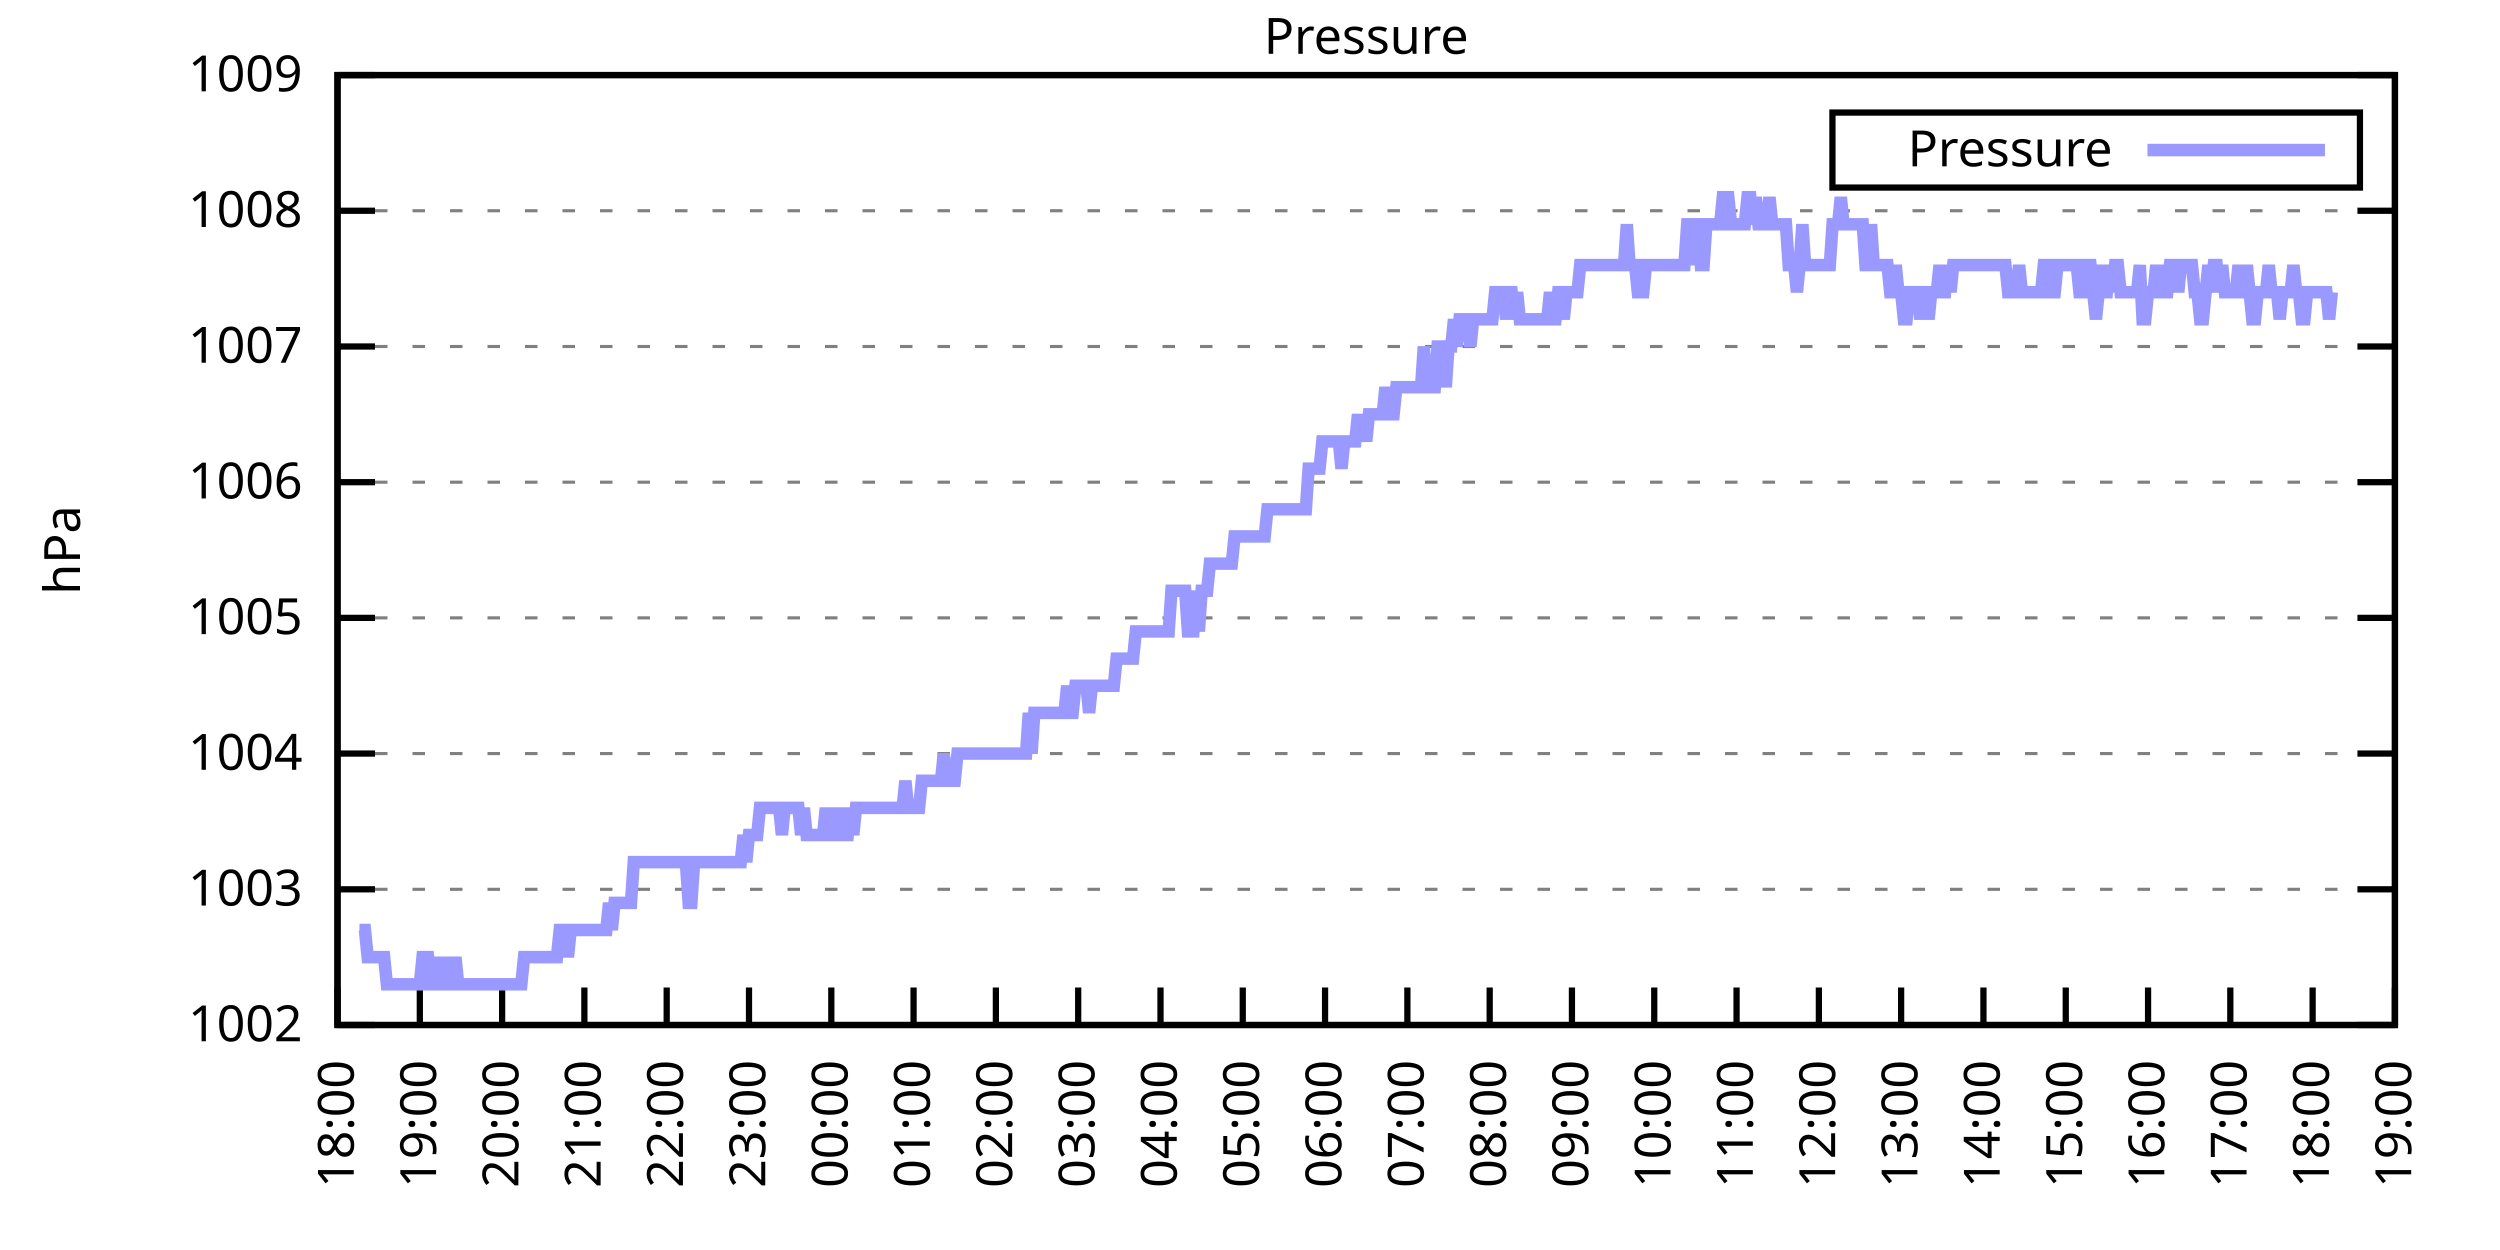
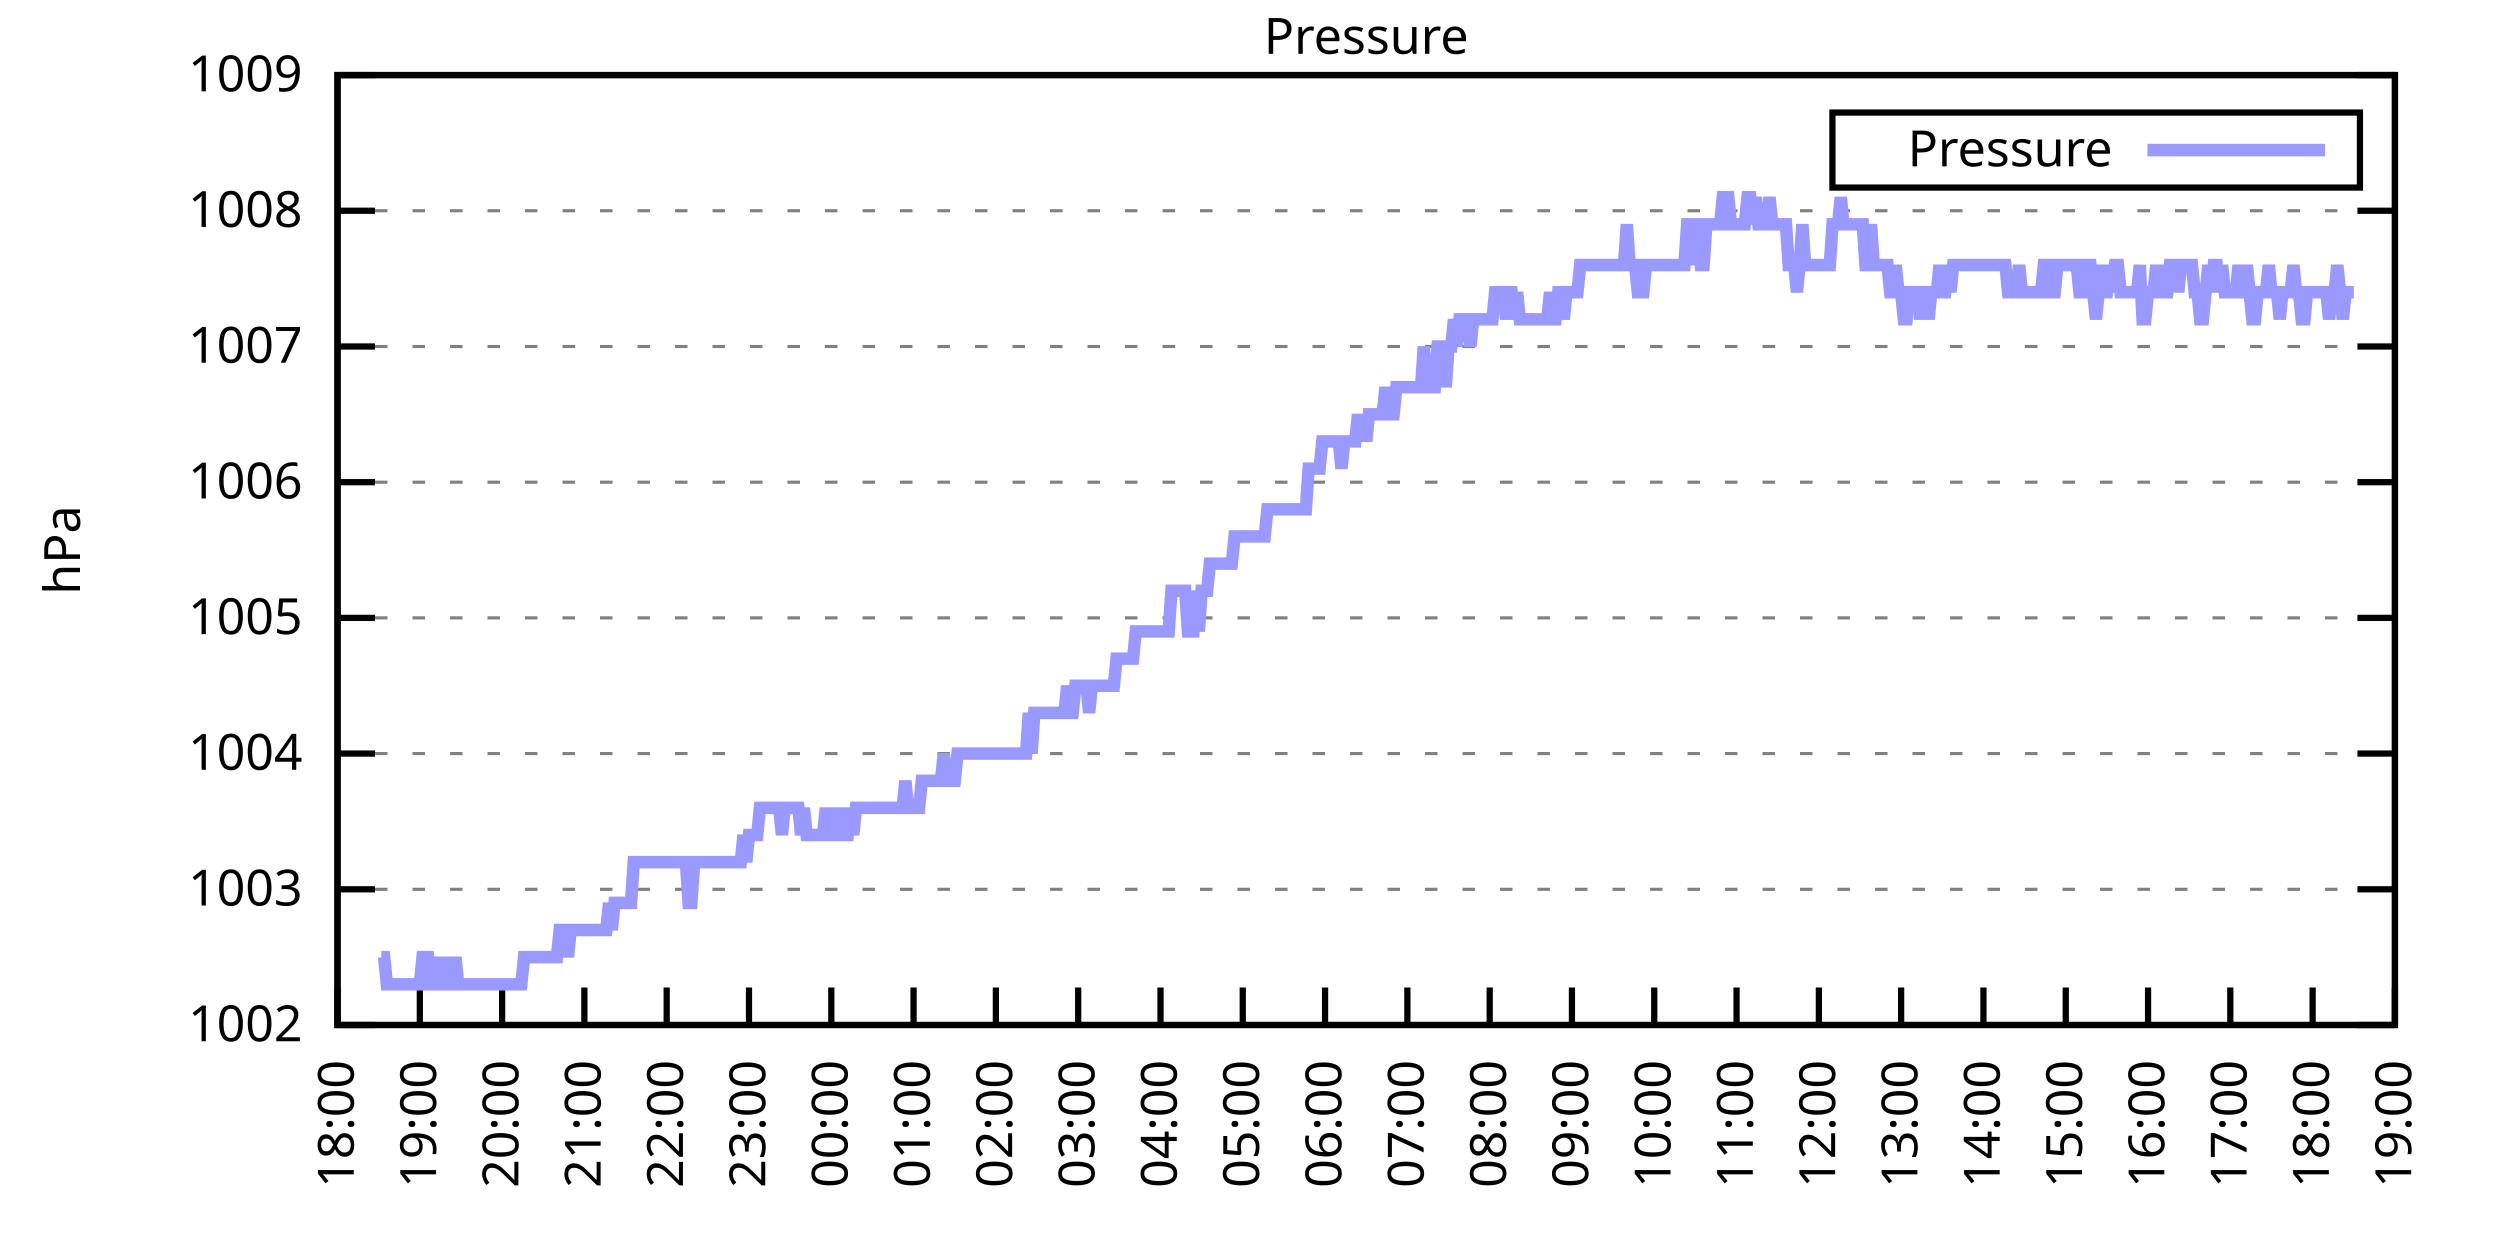
<svg xmlns="http://www.w3.org/2000/svg" xmlns:xlink="http://www.w3.org/1999/xlink" width="400" height="200" viewBox="0 0 400 200">
  <g id="gnuplot_canvas">
    <rect x="0" y="0" width="400" height="200" fill="none" />
    <defs>
      <circle id="gpDot" r="0.5" stroke-width="0.5" stroke="currentColor" />
      <path id="gpPt0" stroke-width="0.333" stroke="currentColor" d="M-1,0 h2 M0,-1 v2" />
      <path id="gpPt1" stroke-width="0.333" stroke="currentColor" d="M-1,-1 L1,1 M1,-1 L-1,1" />
      <path id="gpPt2" stroke-width="0.333" stroke="currentColor" d="M-1,0 L1,0 M0,-1 L0,1 M-1,-1 L1,1 M-1,1 L1,-1" />
      <rect id="gpPt3" stroke-width="0.333" stroke="currentColor" x="-1" y="-1" width="2" height="2" />
      <rect id="gpPt4" stroke-width="0.333" stroke="currentColor" fill="currentColor" x="-1" y="-1" width="2" height="2" />
      <circle id="gpPt5" stroke-width="0.333" stroke="currentColor" cx="0" cy="0" r="1" />
      <use xlink:href="#gpPt5" id="gpPt6" fill="currentColor" stroke="none" />
      <path id="gpPt7" stroke-width="0.333" stroke="currentColor" d="M0,-1.33 L-1.33,0.67 L1.33,0.67 z" />
      <use xlink:href="#gpPt7" id="gpPt8" fill="currentColor" stroke="none" />
      <use xlink:href="#gpPt7" id="gpPt9" stroke="currentColor" transform="rotate(180)" />
      <use xlink:href="#gpPt9" id="gpPt10" fill="currentColor" stroke="none" />
      <use xlink:href="#gpPt3" id="gpPt11" stroke="currentColor" transform="rotate(45)" />
      <use xlink:href="#gpPt11" id="gpPt12" fill="currentColor" stroke="none" />
      <path id="gpPt13" stroke-width="0.333" stroke="currentColor" d="M0,1.330 L1.265,0.411 L0.782,-1.067 L-0.782,-1.076 L-1.265,0.411 z" />
      <use xlink:href="#gpPt13" id="gpPt14" fill="currentColor" stroke="none" />
      <filter id="textbox" filterUnits="objectBoundingBox" x="0" y="0" height="1" width="1">
        <feFlood flood-color="white" flood-opacity="1" result="bgnd" />
        <feComposite in="SourceGraphic" in2="bgnd" operator="atop" />
      </filter>
      <filter id="greybox" filterUnits="objectBoundingBox" x="0" y="0" height="1" width="1">
        <feFlood flood-color="lightgrey" flood-opacity="1" result="grey" />
        <feComposite in="SourceGraphic" in2="grey" operator="atop" />
      </filter>
    </defs>
    <g fill="none" color="white" stroke="currentColor" stroke-width="1.00" stroke-linecap="butt" stroke-linejoin="miter">
</g>
    <g fill="none" color="black" stroke="currentColor" stroke-width="1.00" stroke-linecap="butt" stroke-linejoin="miter">
      <g stroke="none" shape-rendering="crispEdges">
        <polygon fill="rgb(255, 255, 255)" points="54.00,164.00 383.18,164.00 383.18,12.02 54.00,12.02 " />
      </g>
    </g>
    <g fill="none" color="black" stroke="currentColor" stroke-width="1.00" stroke-linecap="butt" stroke-linejoin="miter">
</g>
    <g fill="none" color="black" stroke="black" stroke-width="0.50" stroke-linecap="butt" stroke-linejoin="miter">
</g>
    <g fill="none" color="gray" stroke="currentColor" stroke-width="0.50" stroke-linecap="butt" stroke-linejoin="miter">
      <path stroke="gray" stroke-dasharray="2,4" class="gridline" d="M54.00,164.00 L383.19,164.00  " />
    </g>
    <g fill="none" color="gray" stroke="gray" stroke-width="1.00" stroke-linecap="butt" stroke-linejoin="miter">
</g>
    <g fill="none" color="black" stroke="currentColor" stroke-width="1.00" stroke-linecap="butt" stroke-linejoin="miter">
      <path stroke="black" d="M54.00,164.00 L60.00,164.00 M383.19,164.00 L377.19,164.00  " />
      <g transform="translate(48.40,166.60)" stroke="none" fill="black" font-family="Sans" font-size="8.00" text-anchor="end">
        <text>
          <tspan font-family="Sans"> 1002</tspan>
        </text>
      </g>
    </g>
    <g fill="none" color="black" stroke="currentColor" stroke-width="1.00" stroke-linecap="butt" stroke-linejoin="miter">
</g>
    <g fill="none" color="black" stroke="black" stroke-width="0.50" stroke-linecap="butt" stroke-linejoin="miter">
</g>
    <g fill="none" color="gray" stroke="currentColor" stroke-width="0.50" stroke-linecap="butt" stroke-linejoin="miter">
      <path stroke="gray" stroke-dasharray="2,4" class="gridline" d="M54.00,142.29 L383.19,142.29  " />
    </g>
    <g fill="none" color="gray" stroke="gray" stroke-width="1.00" stroke-linecap="butt" stroke-linejoin="miter">
</g>
    <g fill="none" color="black" stroke="currentColor" stroke-width="1.00" stroke-linecap="butt" stroke-linejoin="miter">
      <path stroke="black" d="M54.00,142.29 L60.00,142.29 M383.19,142.29 L377.19,142.29  " />
      <g transform="translate(48.40,144.89)" stroke="none" fill="black" font-family="Sans" font-size="8.00" text-anchor="end">
        <text>
          <tspan font-family="Sans"> 1003</tspan>
        </text>
      </g>
    </g>
    <g fill="none" color="black" stroke="currentColor" stroke-width="1.00" stroke-linecap="butt" stroke-linejoin="miter">
</g>
    <g fill="none" color="black" stroke="black" stroke-width="0.50" stroke-linecap="butt" stroke-linejoin="miter">
</g>
    <g fill="none" color="gray" stroke="currentColor" stroke-width="0.50" stroke-linecap="butt" stroke-linejoin="miter">
      <path stroke="gray" stroke-dasharray="2,4" class="gridline" d="M54.00,120.57 L383.19,120.57  " />
    </g>
    <g fill="none" color="gray" stroke="gray" stroke-width="1.00" stroke-linecap="butt" stroke-linejoin="miter">
</g>
    <g fill="none" color="black" stroke="currentColor" stroke-width="1.00" stroke-linecap="butt" stroke-linejoin="miter">
      <path stroke="black" d="M54.00,120.57 L60.00,120.57 M383.19,120.57 L377.19,120.57  " />
      <g transform="translate(48.40,123.17)" stroke="none" fill="black" font-family="Sans" font-size="8.00" text-anchor="end">
        <text>
          <tspan font-family="Sans"> 1004</tspan>
        </text>
      </g>
    </g>
    <g fill="none" color="black" stroke="currentColor" stroke-width="1.00" stroke-linecap="butt" stroke-linejoin="miter">
</g>
    <g fill="none" color="black" stroke="black" stroke-width="0.50" stroke-linecap="butt" stroke-linejoin="miter">
</g>
    <g fill="none" color="gray" stroke="currentColor" stroke-width="0.50" stroke-linecap="butt" stroke-linejoin="miter">
      <path stroke="gray" stroke-dasharray="2,4" class="gridline" d="M54.00,98.86 L383.19,98.86  " />
    </g>
    <g fill="none" color="gray" stroke="gray" stroke-width="1.00" stroke-linecap="butt" stroke-linejoin="miter">
</g>
    <g fill="none" color="black" stroke="currentColor" stroke-width="1.00" stroke-linecap="butt" stroke-linejoin="miter">
      <path stroke="black" d="M54.00,98.86 L60.00,98.86 M383.19,98.86 L377.19,98.86  " />
      <g transform="translate(48.40,101.46)" stroke="none" fill="black" font-family="Sans" font-size="8.00" text-anchor="end">
        <text>
          <tspan font-family="Sans"> 1005</tspan>
        </text>
      </g>
    </g>
    <g fill="none" color="black" stroke="currentColor" stroke-width="1.00" stroke-linecap="butt" stroke-linejoin="miter">
</g>
    <g fill="none" color="black" stroke="black" stroke-width="0.50" stroke-linecap="butt" stroke-linejoin="miter">
</g>
    <g fill="none" color="gray" stroke="currentColor" stroke-width="0.50" stroke-linecap="butt" stroke-linejoin="miter">
      <path stroke="gray" stroke-dasharray="2,4" class="gridline" d="M54.00,77.15 L383.19,77.15  " />
    </g>
    <g fill="none" color="gray" stroke="gray" stroke-width="1.00" stroke-linecap="butt" stroke-linejoin="miter">
</g>
    <g fill="none" color="black" stroke="currentColor" stroke-width="1.00" stroke-linecap="butt" stroke-linejoin="miter">
      <path stroke="black" d="M54.00,77.15 L60.00,77.15 M383.19,77.15 L377.19,77.15  " />
      <g transform="translate(48.40,79.75)" stroke="none" fill="black" font-family="Sans" font-size="8.00" text-anchor="end">
        <text>
          <tspan font-family="Sans"> 1006</tspan>
        </text>
      </g>
    </g>
    <g fill="none" color="black" stroke="currentColor" stroke-width="1.00" stroke-linecap="butt" stroke-linejoin="miter">
</g>
    <g fill="none" color="black" stroke="black" stroke-width="0.50" stroke-linecap="butt" stroke-linejoin="miter">
</g>
    <g fill="none" color="gray" stroke="currentColor" stroke-width="0.50" stroke-linecap="butt" stroke-linejoin="miter">
      <path stroke="gray" stroke-dasharray="2,4" class="gridline" d="M54.00,55.44 L383.19,55.44  " />
    </g>
    <g fill="none" color="gray" stroke="gray" stroke-width="1.00" stroke-linecap="butt" stroke-linejoin="miter">
</g>
    <g fill="none" color="black" stroke="currentColor" stroke-width="1.00" stroke-linecap="butt" stroke-linejoin="miter">
      <path stroke="black" d="M54.00,55.44 L60.00,55.44 M383.19,55.44 L377.19,55.44  " />
      <g transform="translate(48.40,58.04)" stroke="none" fill="black" font-family="Sans" font-size="8.00" text-anchor="end">
        <text>
          <tspan font-family="Sans"> 1007</tspan>
        </text>
      </g>
    </g>
    <g fill="none" color="black" stroke="currentColor" stroke-width="1.00" stroke-linecap="butt" stroke-linejoin="miter">
</g>
    <g fill="none" color="black" stroke="black" stroke-width="0.50" stroke-linecap="butt" stroke-linejoin="miter">
</g>
    <g fill="none" color="gray" stroke="currentColor" stroke-width="0.50" stroke-linecap="butt" stroke-linejoin="miter">
      <path stroke="gray" stroke-dasharray="2,4" class="gridline" d="M54.00,33.72 L383.19,33.72  " />
    </g>
    <g fill="none" color="gray" stroke="gray" stroke-width="1.00" stroke-linecap="butt" stroke-linejoin="miter">
</g>
    <g fill="none" color="black" stroke="currentColor" stroke-width="1.00" stroke-linecap="butt" stroke-linejoin="miter">
      <path stroke="black" d="M54.00,33.72 L60.00,33.72 M383.19,33.72 L377.19,33.72  " />
      <g transform="translate(48.40,36.32)" stroke="none" fill="black" font-family="Sans" font-size="8.00" text-anchor="end">
        <text>
          <tspan font-family="Sans"> 1008</tspan>
        </text>
      </g>
    </g>
    <g fill="none" color="black" stroke="currentColor" stroke-width="1.00" stroke-linecap="butt" stroke-linejoin="miter">
</g>
    <g fill="none" color="black" stroke="black" stroke-width="0.50" stroke-linecap="butt" stroke-linejoin="miter">
</g>
    <g fill="none" color="gray" stroke="currentColor" stroke-width="0.50" stroke-linecap="butt" stroke-linejoin="miter">
      <path stroke="gray" stroke-dasharray="2,4" class="gridline" d="M54.00,12.01 L383.19,12.01  " />
    </g>
    <g fill="none" color="gray" stroke="gray" stroke-width="1.00" stroke-linecap="butt" stroke-linejoin="miter">
</g>
    <g fill="none" color="black" stroke="currentColor" stroke-width="1.00" stroke-linecap="butt" stroke-linejoin="miter">
      <path stroke="black" d="M54.00,12.01 L60.00,12.01 M383.19,12.01 L377.19,12.01  " />
      <g transform="translate(48.40,14.61)" stroke="none" fill="black" font-family="Sans" font-size="8.00" text-anchor="end">
        <text>
          <tspan font-family="Sans"> 1009</tspan>
        </text>
      </g>
    </g>
    <g fill="none" color="black" stroke="currentColor" stroke-width="1.00" stroke-linecap="butt" stroke-linejoin="miter">
      <path stroke="black" d="M54.00,164.00 L54.00,158.00  " />
      <g transform="translate(56.60,169.60) rotate(270.00)" stroke="none" fill="black" font-family="Sans" font-size="8.00" text-anchor="end">
        <text>
          <tspan font-family="Sans">18:00</tspan>
        </text>
      </g>
    </g>
    <g fill="none" color="black" stroke="currentColor" stroke-width="1.00" stroke-linecap="butt" stroke-linejoin="miter">
      <path stroke="black" d="M67.17,164.00 L67.17,158.00  " />
      <g transform="translate(69.77,169.60) rotate(270.00)" stroke="none" fill="black" font-family="Sans" font-size="8.00" text-anchor="end">
        <text>
          <tspan font-family="Sans">19:00</tspan>
        </text>
      </g>
    </g>
    <g fill="none" color="black" stroke="currentColor" stroke-width="1.00" stroke-linecap="butt" stroke-linejoin="miter">
      <path stroke="black" d="M80.34,164.00 L80.34,158.00  " />
      <g transform="translate(82.94,169.60) rotate(270.00)" stroke="none" fill="black" font-family="Sans" font-size="8.00" text-anchor="end">
        <text>
          <tspan font-family="Sans">20:00</tspan>
        </text>
      </g>
    </g>
    <g fill="none" color="black" stroke="currentColor" stroke-width="1.00" stroke-linecap="butt" stroke-linejoin="miter">
      <path stroke="black" d="M93.50,164.00 L93.50,158.00  " />
      <g transform="translate(96.10,169.60) rotate(270.00)" stroke="none" fill="black" font-family="Sans" font-size="8.00" text-anchor="end">
        <text>
          <tspan font-family="Sans">21:00</tspan>
        </text>
      </g>
    </g>
    <g fill="none" color="black" stroke="currentColor" stroke-width="1.00" stroke-linecap="butt" stroke-linejoin="miter">
      <path stroke="black" d="M106.67,164.00 L106.67,158.00  " />
      <g transform="translate(109.27,169.60) rotate(270.00)" stroke="none" fill="black" font-family="Sans" font-size="8.00" text-anchor="end">
        <text>
          <tspan font-family="Sans">22:00</tspan>
        </text>
      </g>
    </g>
    <g fill="none" color="black" stroke="currentColor" stroke-width="1.00" stroke-linecap="butt" stroke-linejoin="miter">
      <path stroke="black" d="M119.84,164.00 L119.84,158.00  " />
      <g transform="translate(122.44,169.60) rotate(270.00)" stroke="none" fill="black" font-family="Sans" font-size="8.00" text-anchor="end">
        <text>
          <tspan font-family="Sans">23:00</tspan>
        </text>
      </g>
    </g>
    <g fill="none" color="black" stroke="currentColor" stroke-width="1.00" stroke-linecap="butt" stroke-linejoin="miter">
      <path stroke="black" d="M133.01,164.00 L133.01,158.00  " />
      <g transform="translate(135.61,169.60) rotate(270.00)" stroke="none" fill="black" font-family="Sans" font-size="8.00" text-anchor="end">
        <text>
          <tspan font-family="Sans">00:00</tspan>
        </text>
      </g>
    </g>
    <g fill="none" color="black" stroke="currentColor" stroke-width="1.00" stroke-linecap="butt" stroke-linejoin="miter">
      <path stroke="black" d="M146.17,164.00 L146.17,158.00  " />
      <g transform="translate(148.77,169.60) rotate(270.00)" stroke="none" fill="black" font-family="Sans" font-size="8.00" text-anchor="end">
        <text>
          <tspan font-family="Sans">01:00</tspan>
        </text>
      </g>
    </g>
    <g fill="none" color="black" stroke="currentColor" stroke-width="1.00" stroke-linecap="butt" stroke-linejoin="miter">
      <path stroke="black" d="M159.34,164.00 L159.34,158.00  " />
      <g transform="translate(161.94,169.60) rotate(270.00)" stroke="none" fill="black" font-family="Sans" font-size="8.00" text-anchor="end">
        <text>
          <tspan font-family="Sans">02:00</tspan>
        </text>
      </g>
    </g>
    <g fill="none" color="black" stroke="currentColor" stroke-width="1.00" stroke-linecap="butt" stroke-linejoin="miter">
      <path stroke="black" d="M172.51,164.00 L172.51,158.00  " />
      <g transform="translate(175.11,169.60) rotate(270.00)" stroke="none" fill="black" font-family="Sans" font-size="8.00" text-anchor="end">
        <text>
          <tspan font-family="Sans">03:00</tspan>
        </text>
      </g>
    </g>
    <g fill="none" color="black" stroke="currentColor" stroke-width="1.00" stroke-linecap="butt" stroke-linejoin="miter">
      <path stroke="black" d="M185.68,164.00 L185.68,158.00  " />
      <g transform="translate(188.28,169.60) rotate(270.00)" stroke="none" fill="black" font-family="Sans" font-size="8.00" text-anchor="end">
        <text>
          <tspan font-family="Sans">04:00</tspan>
        </text>
      </g>
    </g>
    <g fill="none" color="black" stroke="currentColor" stroke-width="1.00" stroke-linecap="butt" stroke-linejoin="miter">
      <path stroke="black" d="M198.84,164.00 L198.84,158.00  " />
      <g transform="translate(201.44,169.60) rotate(270.00)" stroke="none" fill="black" font-family="Sans" font-size="8.00" text-anchor="end">
        <text>
          <tspan font-family="Sans">05:00</tspan>
        </text>
      </g>
    </g>
    <g fill="none" color="black" stroke="currentColor" stroke-width="1.00" stroke-linecap="butt" stroke-linejoin="miter">
      <path stroke="black" d="M212.01,164.00 L212.01,158.00  " />
      <g transform="translate(214.61,169.60) rotate(270.00)" stroke="none" fill="black" font-family="Sans" font-size="8.00" text-anchor="end">
        <text>
          <tspan font-family="Sans">06:00</tspan>
        </text>
      </g>
    </g>
    <g fill="none" color="black" stroke="currentColor" stroke-width="1.00" stroke-linecap="butt" stroke-linejoin="miter">
      <path stroke="black" d="M225.18,164.00 L225.18,158.00  " />
      <g transform="translate(227.78,169.60) rotate(270.00)" stroke="none" fill="black" font-family="Sans" font-size="8.00" text-anchor="end">
        <text>
          <tspan font-family="Sans">07:00</tspan>
        </text>
      </g>
    </g>
    <g fill="none" color="black" stroke="currentColor" stroke-width="1.00" stroke-linecap="butt" stroke-linejoin="miter">
      <path stroke="black" d="M238.35,164.00 L238.35,158.00  " />
      <g transform="translate(240.95,169.60) rotate(270.00)" stroke="none" fill="black" font-family="Sans" font-size="8.00" text-anchor="end">
        <text>
          <tspan font-family="Sans">08:00</tspan>
        </text>
      </g>
    </g>
    <g fill="none" color="black" stroke="currentColor" stroke-width="1.00" stroke-linecap="butt" stroke-linejoin="miter">
      <path stroke="black" d="M251.51,164.00 L251.51,158.00  " />
      <g transform="translate(254.11,169.60) rotate(270.00)" stroke="none" fill="black" font-family="Sans" font-size="8.00" text-anchor="end">
        <text>
          <tspan font-family="Sans">09:00</tspan>
        </text>
      </g>
    </g>
    <g fill="none" color="black" stroke="currentColor" stroke-width="1.00" stroke-linecap="butt" stroke-linejoin="miter">
      <path stroke="black" d="M264.68,164.00 L264.68,158.00  " />
      <g transform="translate(267.28,169.60) rotate(270.00)" stroke="none" fill="black" font-family="Sans" font-size="8.00" text-anchor="end">
        <text>
          <tspan font-family="Sans">10:00</tspan>
        </text>
      </g>
    </g>
    <g fill="none" color="black" stroke="currentColor" stroke-width="1.00" stroke-linecap="butt" stroke-linejoin="miter">
      <path stroke="black" d="M277.85,164.00 L277.85,158.00  " />
      <g transform="translate(280.45,169.60) rotate(270.00)" stroke="none" fill="black" font-family="Sans" font-size="8.00" text-anchor="end">
        <text>
          <tspan font-family="Sans">11:00</tspan>
        </text>
      </g>
    </g>
    <g fill="none" color="black" stroke="currentColor" stroke-width="1.00" stroke-linecap="butt" stroke-linejoin="miter">
      <path stroke="black" d="M291.02,164.00 L291.02,158.00  " />
      <g transform="translate(293.62,169.60) rotate(270.00)" stroke="none" fill="black" font-family="Sans" font-size="8.00" text-anchor="end">
        <text>
          <tspan font-family="Sans">12:00</tspan>
        </text>
      </g>
    </g>
    <g fill="none" color="black" stroke="currentColor" stroke-width="1.00" stroke-linecap="butt" stroke-linejoin="miter">
      <path stroke="black" d="M304.18,164.00 L304.18,158.00  " />
      <g transform="translate(306.78,169.60) rotate(270.00)" stroke="none" fill="black" font-family="Sans" font-size="8.00" text-anchor="end">
        <text>
          <tspan font-family="Sans">13:00</tspan>
        </text>
      </g>
    </g>
    <g fill="none" color="black" stroke="currentColor" stroke-width="1.00" stroke-linecap="butt" stroke-linejoin="miter">
      <path stroke="black" d="M317.35,164.00 L317.35,158.00  " />
      <g transform="translate(319.95,169.60) rotate(270.00)" stroke="none" fill="black" font-family="Sans" font-size="8.00" text-anchor="end">
        <text>
          <tspan font-family="Sans">14:00</tspan>
        </text>
      </g>
    </g>
    <g fill="none" color="black" stroke="currentColor" stroke-width="1.00" stroke-linecap="butt" stroke-linejoin="miter">
      <path stroke="black" d="M330.52,164.00 L330.52,158.00  " />
      <g transform="translate(333.12,169.60) rotate(270.00)" stroke="none" fill="black" font-family="Sans" font-size="8.00" text-anchor="end">
        <text>
          <tspan font-family="Sans">15:00</tspan>
        </text>
      </g>
    </g>
    <g fill="none" color="black" stroke="currentColor" stroke-width="1.00" stroke-linecap="butt" stroke-linejoin="miter">
      <path stroke="black" d="M343.69,164.00 L343.69,158.00  " />
      <g transform="translate(346.29,169.60) rotate(270.00)" stroke="none" fill="black" font-family="Sans" font-size="8.00" text-anchor="end">
        <text>
          <tspan font-family="Sans">16:00</tspan>
        </text>
      </g>
    </g>
    <g fill="none" color="black" stroke="currentColor" stroke-width="1.00" stroke-linecap="butt" stroke-linejoin="miter">
      <path stroke="black" d="M356.85,164.00 L356.85,158.00  " />
      <g transform="translate(359.45,169.60) rotate(270.00)" stroke="none" fill="black" font-family="Sans" font-size="8.00" text-anchor="end">
        <text>
          <tspan font-family="Sans">17:00</tspan>
        </text>
      </g>
    </g>
    <g fill="none" color="black" stroke="currentColor" stroke-width="1.00" stroke-linecap="butt" stroke-linejoin="miter">
      <path stroke="black" d="M370.02,164.00 L370.02,158.00  " />
      <g transform="translate(372.62,169.60) rotate(270.00)" stroke="none" fill="black" font-family="Sans" font-size="8.00" text-anchor="end">
        <text>
          <tspan font-family="Sans">18:00</tspan>
        </text>
      </g>
    </g>
    <g fill="none" color="black" stroke="currentColor" stroke-width="1.00" stroke-linecap="butt" stroke-linejoin="miter">
      <path stroke="black" d="M383.19,164.00 L383.19,158.00  " />
      <g transform="translate(385.79,169.60) rotate(270.00)" stroke="none" fill="black" font-family="Sans" font-size="8.00" text-anchor="end">
        <text>
          <tspan font-family="Sans">19:00</tspan>
        </text>
      </g>
    </g>
    <g fill="none" color="black" stroke="currentColor" stroke-width="1.00" stroke-linecap="butt" stroke-linejoin="miter">
</g>
    <g fill="none" color="black" stroke="currentColor" stroke-width="1.00" stroke-linecap="butt" stroke-linejoin="miter">
      <path stroke="black" d="M54.00,12.01 L54.00,164.00 L383.19,164.00 L383.19,12.01 L54.00,12.01 Z  " />
    </g>
    <g fill="none" color="black" stroke="currentColor" stroke-width="1.00" stroke-linecap="butt" stroke-linejoin="miter">
</g>
    <g fill="none" color="black" stroke="currentColor" stroke-width="1.00" stroke-linecap="butt" stroke-linejoin="miter">
      <path stroke="black" d="M293.19,30.01 L293.19,18.01 L377.59,18.01 L377.59,30.01 L293.19,30.01 Z  " />
    </g>
    <g id="Pressure_plot_1">
      <g fill="none" color="white" stroke="black" stroke-width="2.00" stroke-linecap="butt" stroke-linejoin="miter">
</g>
      <g fill="none" color="black" stroke="currentColor" stroke-width="2.00" stroke-linecap="butt" stroke-linejoin="miter">
        <g transform="translate(337.99,26.61)" stroke="none" fill="black" font-family="Sans" font-size="8.00" text-anchor="end">
          <text>
            <tspan font-family="Sans">Pressure</tspan>
          </text>
        </g>
      </g>
      <g fill="none" color="black" stroke="currentColor" stroke-width="2.00" stroke-linecap="butt" stroke-linejoin="miter">
-         <path stroke="rgb(153, 153, 255)" d="M343.59,24.01 L371.99,24.01 M57.51,148.80 L57.95,148.80 L58.39,148.80 L58.83,153.14 L59.27,153.14 L59.71,153.14   L60.14,153.14 L60.58,153.14 L61.02,153.14 L61.46,153.14 L61.90,157.49 L62.34,157.49 L62.78,157.49 L63.22,157.49   L63.66,157.49 L64.10,157.49 L64.53,157.49 L64.97,157.49 L65.41,157.49 L65.85,157.49 L66.29,157.49 L66.73,157.49   L67.17,157.49 L67.61,153.14 L68.05,153.14 L68.48,153.14 L68.92,157.49 L69.36,157.49 L69.80,153.14 L70.24,157.49   L70.68,157.49 L71.12,157.49 L71.56,153.14 L72.00,157.49 L72.43,157.49 L72.87,153.14 L73.31,157.49 L73.75,157.49   L74.19,157.49 L74.63,157.49 L75.07,157.49 L75.51,157.49 L75.95,157.49 L76.38,157.49 L76.82,157.49 L77.26,157.49   L77.70,157.49 L78.14,157.49 L78.58,157.49 L79.02,157.49 L79.46,157.49 L79.90,157.49 L80.34,157.49 L80.77,157.49   L81.21,157.49 L81.65,157.49 L82.09,157.49 L82.53,157.49 L82.97,157.49 L83.41,157.49 L83.85,153.14 L84.29,153.14   L84.72,153.14 L85.16,153.14 L85.60,153.14 L86.04,153.14 L86.48,153.14 L86.92,153.14 L87.36,153.14 L87.80,153.14   L88.24,153.14 L88.67,153.14 L89.11,153.14 L89.55,148.80 L89.99,148.80 L90.43,148.80 L90.87,153.14 L91.31,148.80   L91.75,148.80 L92.19,148.80 L92.62,148.80 L93.06,148.80 L93.50,148.80 L93.94,148.80 L94.38,148.80 L94.82,148.80   L95.26,148.80 L95.70,148.80 L96.14,148.80 L96.58,148.80 L97.01,148.80 L97.45,144.46 L97.89,148.80 L98.33,144.46   L98.77,144.46 L99.21,144.46 L99.65,144.46 L100.09,144.46 L100.53,144.46 L100.96,144.46 L101.40,137.94 L101.84,137.94   L102.28,137.94 L102.72,137.94 L103.16,137.94 L103.60,137.94 L104.04,137.94 L104.48,137.94 L104.91,137.94 L105.35,137.94   L105.79,137.94 L106.23,137.94 L106.67,137.94 L107.11,137.94 L107.55,137.94 L107.99,137.94 L108.43,137.94 L108.87,137.94   L109.30,137.94 L109.74,137.94 L110.18,144.46 L110.62,144.46 L111.06,137.94 L111.50,137.94 L111.94,137.94 L112.38,137.94   L112.82,137.94 L113.25,137.94 L113.69,137.94 L114.13,137.94 L114.57,137.94 L115.01,137.94 L115.45,137.94 L115.89,137.94   L116.33,137.94 L116.77,137.94 L117.20,137.94 L117.64,137.94 L118.08,137.94 L118.52,137.94 L118.96,133.60 L119.40,137.94   L119.84,133.60 L120.28,133.60 L120.72,133.60 L121.15,133.60 L121.59,129.26 L122.03,129.26 L122.47,129.26 L122.91,129.26   L123.35,129.26 L123.79,129.26 L124.23,129.26 L124.67,129.26 L125.11,133.60 L125.54,129.26 L125.98,129.26 L126.42,129.26   L126.86,129.26 L127.30,129.26 L127.74,129.26 L128.18,133.60 L128.62,129.26 L129.06,133.60 L129.49,133.60 L129.93,133.60   L130.37,133.60 L130.81,133.60 L131.25,133.60 L131.69,133.60 L132.13,129.26 L132.57,133.60 L133.01,133.60 L133.44,133.60   L133.88,129.26 L134.32,133.60 L134.76,129.26 L135.20,133.60 L135.64,133.60 L136.08,129.26 L136.52,133.60 L136.96,129.26   L137.39,129.26 L137.83,129.26 L138.27,129.26 L138.71,129.26 L139.15,129.26 L139.59,129.26 L140.03,129.26 L140.47,129.26   L140.91,129.26 L141.35,129.26 L141.78,129.26 L142.22,129.26 L142.66,129.26 L143.10,129.26 L143.54,129.26 L143.98,129.26   L144.42,129.26 L144.86,124.92 L145.30,129.26 L145.73,129.26 L146.17,129.26 L146.61,129.26 L147.05,129.26 L147.49,124.92   L147.93,124.92 L148.37,124.92 L148.81,124.92 L149.25,124.92 L149.68,124.92 L150.12,124.92 L150.56,124.92 L151.00,120.57   L151.44,124.92 L151.88,124.92 L152.32,124.92 L152.76,124.92 L153.20,120.57 L153.63,120.57 L154.07,120.57 L154.51,120.57   L154.95,120.57 L155.39,120.57 L155.83,120.57 L156.27,120.57 L156.71,120.57 L157.15,120.57 L157.59,120.57 L158.02,120.57   L158.46,120.57 L158.90,120.57 L159.34,120.57 L159.78,120.57 L160.22,120.57 L160.66,120.57 L161.10,120.57 L161.54,120.57   L161.97,120.57 L162.41,120.57 L162.85,120.57 L163.29,120.57 L163.73,120.57 L164.17,120.57 L164.61,114.06 L165.05,120.57   L165.49,114.06 L165.92,114.06 L166.36,114.06 L166.80,114.06 L167.24,114.06 L167.68,114.06 L168.12,114.06 L168.56,114.06   L169.00,114.06 L169.44,114.06 L169.87,114.06 L170.31,114.06 L170.75,109.72 L171.19,114.06 L171.63,114.06 L172.07,109.72   L172.51,109.72 L172.95,109.72 L173.39,109.72 L173.83,109.72 L174.26,114.06 L174.70,109.72 L175.14,109.72 L175.58,109.72   L176.02,109.72 L176.46,109.72 L176.90,109.72 L177.34,109.72 L177.78,109.72 L178.21,109.72 L178.65,105.38 L179.09,105.38   L179.53,105.38 L179.97,105.38 L180.41,105.38 L180.85,105.38 L181.29,105.38 L181.73,101.03 L182.16,101.03 L182.60,101.03   L183.04,101.03 L183.48,101.03 L183.92,101.03 L184.36,101.03 L184.80,101.03 L185.24,101.03 L185.68,101.03 L186.11,101.03   L186.55,101.03 L186.99,101.03 L187.43,94.52 L187.87,94.52 L188.31,94.52 L188.75,94.52 L189.19,94.52 L189.63,94.52   L190.07,101.03 L190.50,101.03 L190.94,101.03 L191.38,94.52 L191.82,101.03 L192.26,94.52 L192.70,94.52 L193.14,94.52   L193.58,90.18 L194.02,90.18 L194.45,90.18 L194.89,90.18 L195.33,90.18 L195.77,90.18 L196.21,90.18 L196.65,90.18   L197.09,90.18 L197.53,85.83 L197.97,85.83 L198.40,85.83 L198.84,85.83 L199.28,85.83 L199.72,85.83 L200.16,85.83   L200.60,85.83 L201.04,85.83 L201.48,85.83 L201.92,85.83 L202.35,85.83 L202.79,81.49 L203.23,81.49 L203.67,81.49   L204.11,81.49 L204.55,81.49 L204.99,81.49 L205.43,81.49 L205.87,81.49 L206.31,81.49 L206.74,81.49 L207.18,81.49   L207.62,81.49 L208.06,81.49 L208.50,81.49 L208.94,81.49 L209.38,74.98 L209.82,74.98 L210.26,74.98 L210.69,74.98   L211.13,74.98 L211.57,70.63 L212.01,70.63 L212.45,70.63 L212.89,70.63 L213.33,70.63 L213.77,70.63 L214.21,70.63   L214.64,74.98 L215.08,70.63 L215.52,70.63 L215.96,70.63 L216.40,70.63 L216.84,70.63 L217.28,66.29 L217.72,70.63   L218.16,66.29 L218.60,70.63 L219.03,66.29 L219.47,66.29 L219.91,66.29 L220.35,66.29 L220.79,66.29 L221.23,66.29   L221.67,61.95 L222.11,66.29 L222.55,66.29 L222.98,66.29 L223.42,61.95 L223.86,61.95 L224.30,61.95 L224.74,61.95   L225.18,61.95 L225.62,61.95 L226.06,61.95 L226.50,61.95 L226.93,61.95 L227.37,61.95 L227.81,55.44 L228.25,61.95   L228.69,61.95 L229.13,61.95 L229.57,61.95 L230.01,55.44 L230.45,55.44 L230.88,55.44 L231.32,61.95 L231.76,55.44   L232.20,55.44 L232.64,51.09 L233.08,55.44 L233.52,51.09 L233.96,51.09 L234.40,51.09 L234.84,51.09 L235.27,55.44   L235.71,51.09 L236.15,51.09 L236.59,51.09 L237.03,51.09 L237.47,51.09 L237.91,51.09 L238.35,51.09 L238.79,51.09   L239.22,46.75 L239.66,46.75 L240.10,46.75 L240.54,46.75 L240.98,51.09 L241.42,46.75 L241.86,46.75 L242.30,51.09   L242.74,46.75 L243.17,51.09 L243.61,51.09 L244.05,51.09 L244.49,51.09 L244.93,51.09 L245.37,51.09 L245.81,51.09   L246.25,51.09 L246.69,51.09 L247.12,51.09 L247.56,51.09 L248.00,46.75 L248.44,51.09 L248.88,51.09 L249.32,46.75   L249.76,46.75 L250.20,51.09 L250.64,46.75 L251.08,46.75 L251.51,46.75 L251.95,46.75 L252.39,46.75 L252.83,42.41   L253.27,42.41 L253.71,42.41 L254.15,42.41 L254.59,42.41 L255.03,42.41 L255.46,42.41 L255.90,42.41 L256.34,42.41   L256.78,42.41 L257.22,42.41 L257.66,42.41 L258.10,42.41 L258.54,42.41 L258.98,42.41 L259.41,42.41 L259.85,42.41   L260.29,35.89 L260.73,42.41 L261.17,42.41 L261.61,42.41 L262.05,46.75 L262.49,46.75 L262.93,46.75 L263.36,42.41   L263.80,42.41 L264.24,42.41 L264.68,42.41 L265.12,42.41 L265.56,42.41 L266.00,42.41 L266.44,42.41 L266.88,42.41   L267.32,42.41 L267.75,42.41 L268.19,42.41 L268.63,42.41 L269.07,42.41 L269.51,42.41 L269.95,35.89 L270.39,35.89   L270.83,42.41 L271.27,35.89 L271.70,35.89 L272.14,42.41 L272.58,42.41 L273.02,35.89 L273.46,35.89 L273.90,35.89   L274.34,35.89 L274.78,35.89 L275.22,35.89 L275.65,31.55 L276.09,31.55 L276.53,31.55 L276.97,35.89 L277.41,35.89   L277.85,35.89 L278.29,35.89 L278.73,35.89 L279.17,35.89 L279.60,31.55 L280.04,31.55 L280.48,35.89 L280.92,31.55   L281.36,35.89 L281.80,35.89 L282.24,35.89 L282.68,35.89 L283.12,31.55 L283.56,35.89 L283.99,35.89 L284.43,35.89   L284.87,35.89 L285.31,35.89 L285.75,35.89 L286.19,42.41 L286.63,42.41 L287.07,42.41 L287.51,46.75 L287.94,42.41   L288.38,35.89 L288.82,42.41 L289.26,42.41 L289.70,42.41 L290.14,42.41 L290.58,42.41 L291.02,42.41 L291.46,42.41   L291.89,42.41 L292.33,42.41 L292.77,42.41 L293.21,35.89 L293.65,35.89 L294.09,35.89 L294.53,31.55 L294.97,35.89   L295.41,35.89 L295.84,35.89 L296.28,35.89 L296.72,35.89 L297.16,35.89 L297.60,35.89 L298.04,35.89 L298.48,42.41   L298.92,42.41 L299.36,35.89 L299.80,42.41 L300.23,42.41 L300.67,42.41 L301.11,42.41 L301.55,42.41 L301.99,42.41   L302.43,46.75 L302.87,46.75 L303.31,42.41 L303.75,46.75 L304.18,46.75 L304.62,51.09 L305.06,51.09 L305.50,46.75   L305.94,46.75 L306.38,46.75 L306.82,46.75 L307.26,51.09 L307.70,46.75 L308.13,46.75 L308.57,51.09 L309.01,46.75   L309.45,46.75 L309.89,46.75 L310.33,42.41 L310.77,46.75 L311.21,46.75 L311.65,42.41 L312.08,46.75 L312.52,42.41   L312.96,42.41 L313.40,42.41 L313.84,42.41 L314.28,42.41 L314.72,42.41 L315.16,42.41 L315.60,42.41 L316.04,42.41   L316.47,42.41 L316.91,42.41 L317.35,42.41 L317.79,42.41 L318.23,42.41 L318.67,42.41 L319.11,42.41 L319.55,42.41   L319.99,42.41 L320.42,42.41 L320.86,42.41 L321.30,46.75 L321.74,46.75 L322.18,46.75 L322.62,46.75 L323.06,42.41   L323.50,46.75 L323.94,46.75 L324.37,46.75 L324.81,46.75 L325.25,46.75 L325.69,46.75 L326.13,46.75 L326.57,46.75   L327.01,42.41 L327.45,42.41 L327.89,46.75 L328.33,46.75 L328.76,46.75 L329.20,42.41 L329.64,42.41 L330.08,42.41   L330.52,42.41 L330.96,42.41 L331.40,42.41 L331.84,42.41 L332.28,42.41 L332.71,46.75 L333.15,46.75 L333.59,42.41   L334.03,42.41 L334.47,42.41 L334.91,46.75 L335.35,51.09 L335.79,46.75 L336.23,42.41 L336.66,46.75 L337.10,46.75   L337.54,42.41 L337.98,46.75 L338.42,42.41 L338.86,42.41 L339.30,46.75 L339.74,46.75 L340.18,46.75 L340.61,46.75   L341.05,46.75 L341.49,46.75 L341.93,46.75 L342.37,42.41 L342.81,51.09 L343.25,51.09 L343.69,46.75 L344.13,46.75   L344.57,46.75 L345.00,42.41 L345.44,46.75 L345.88,42.41 L346.32,46.75 L346.76,46.75 L347.20,42.41 L347.64,42.41   L348.08,42.41 L348.52,46.75 L348.95,42.41 L349.39,42.41 L349.83,42.41 L350.27,42.41 L350.71,42.41 L351.15,46.75   L351.59,46.75 L352.03,51.09 L352.47,51.09 L352.90,46.75 L353.34,42.41 L353.78,46.75 L354.22,42.41 L354.66,42.41   L355.10,46.75 L355.54,42.41 L355.98,46.75 L356.42,46.75 L356.85,46.75 L357.29,46.75 L357.73,46.75 L358.17,42.41   L358.61,46.75 L359.05,46.75 L359.49,42.41 L359.93,46.75 L360.37,51.09 L360.81,51.09 L361.24,46.75 L361.68,46.75   L362.12,46.75 L362.56,46.75 L363.00,42.41 L363.44,46.75 L363.88,46.75 L364.32,46.75 L364.76,51.09 L365.19,46.75   L365.63,46.75 L366.07,46.75 L366.51,46.75 L366.95,42.41 L367.39,46.75 L367.83,46.75 L368.27,51.09 L368.71,51.09   L369.14,46.75 L369.58,46.75 L370.02,46.75 L370.46,46.75 L370.90,46.75 L371.34,46.75 L371.78,46.75 L372.22,46.75   L372.66,51.09 L373.09,46.75  " />
+         <path stroke="rgb(153, 153, 255)" d="M343.59,24.01 L371.99,24.01 M61.02,153.14 L61.46,153.14 L61.90,157.49 L62.34,157.49 L62.78,157.49 L63.22,157.49   L63.66,157.49 L64.10,157.49 L64.53,157.49 L64.97,157.49 L65.41,157.49 L65.85,157.49 L66.29,157.49 L66.73,157.49   L67.17,157.49 L67.61,153.14 L68.05,153.14 L68.48,153.14 L68.92,157.49 L69.36,157.49 L69.80,153.14 L70.24,157.49   L70.68,157.49 L71.12,157.49 L71.56,153.14 L72.00,157.49 L72.43,157.49 L72.87,153.14 L73.31,157.49 L73.75,157.49   L74.19,157.49 L74.63,157.49 L75.07,157.49 L75.51,157.49 L75.95,157.49 L76.38,157.49 L76.82,157.49 L77.26,157.49   L77.70,157.49 L78.14,157.49 L78.58,157.49 L79.02,157.49 L79.46,157.49 L79.90,157.49 L80.34,157.49 L80.77,157.49   L81.21,157.49 L81.65,157.49 L82.09,157.49 L82.53,157.49 L82.97,157.49 L83.41,157.49 L83.85,153.14 L84.29,153.14   L84.72,153.14 L85.16,153.14 L85.60,153.14 L86.04,153.14 L86.48,153.14 L86.92,153.14 L87.36,153.14 L87.80,153.14   L88.24,153.14 L88.67,153.14 L89.11,153.14 L89.55,148.80 L89.99,148.80 L90.43,148.80 L90.87,153.14 L91.31,148.80   L91.75,148.80 L92.19,148.80 L92.62,148.80 L93.06,148.80 L93.50,148.80 L93.94,148.80 L94.38,148.80 L94.82,148.80   L95.26,148.80 L95.70,148.80 L96.14,148.80 L96.58,148.80 L97.01,148.80 L97.45,144.46 L97.89,148.80 L98.33,144.46   L98.77,144.46 L99.21,144.46 L99.65,144.46 L100.09,144.46 L100.53,144.46 L100.96,144.46 L101.40,137.94 L101.84,137.94   L102.28,137.94 L102.72,137.94 L103.16,137.94 L103.60,137.94 L104.04,137.94 L104.48,137.94 L104.91,137.94 L105.35,137.94   L105.79,137.94 L106.23,137.94 L106.67,137.94 L107.11,137.94 L107.55,137.94 L107.99,137.94 L108.43,137.94 L108.87,137.94   L109.30,137.94 L109.74,137.94 L110.18,144.46 L110.62,144.46 L111.06,137.94 L111.50,137.94 L111.94,137.94 L112.38,137.94   L112.82,137.94 L113.25,137.94 L113.69,137.94 L114.13,137.94 L114.57,137.94 L115.01,137.94 L115.45,137.94 L115.89,137.94   L116.33,137.94 L116.77,137.94 L117.20,137.94 L117.64,137.94 L118.08,137.94 L118.52,137.94 L118.96,133.60 L119.40,137.94   L119.84,133.60 L120.28,133.60 L120.72,133.60 L121.15,133.60 L121.59,129.26 L122.03,129.26 L122.47,129.26 L122.91,129.26   L123.35,129.26 L123.79,129.26 L124.23,129.26 L124.67,129.26 L125.11,133.60 L125.54,129.26 L125.98,129.26 L126.42,129.26   L126.86,129.26 L127.30,129.26 L127.74,129.26 L128.18,133.60 L128.62,129.26 L129.06,133.60 L129.49,133.60 L129.93,133.60   L130.37,133.60 L130.81,133.60 L131.25,133.60 L131.69,133.60 L132.13,129.26 L132.57,133.60 L133.01,133.60 L133.44,133.60   L133.88,129.26 L134.32,133.60 L134.76,129.26 L135.20,133.60 L135.64,133.60 L136.08,129.26 L136.52,133.60 L136.96,129.26   L137.39,129.26 L137.83,129.26 L138.27,129.26 L138.71,129.26 L139.15,129.26 L139.59,129.26 L140.03,129.26 L140.47,129.26   L140.91,129.26 L141.35,129.26 L141.78,129.26 L142.22,129.26 L142.66,129.26 L143.10,129.26 L143.54,129.26 L143.98,129.26   L144.42,129.26 L144.86,124.92 L145.30,129.26 L145.73,129.26 L146.17,129.26 L146.61,129.26 L147.05,129.26 L147.49,124.92   L147.93,124.92 L148.37,124.92 L148.81,124.92 L149.25,124.92 L149.68,124.92 L150.12,124.92 L150.56,124.92 L151.00,120.57   L151.44,124.92 L151.88,124.92 L152.32,124.92 L152.76,124.92 L153.20,120.57 L153.63,120.57 L154.07,120.57 L154.51,120.57   L154.95,120.57 L155.39,120.57 L155.83,120.57 L156.27,120.57 L156.71,120.57 L157.15,120.57 L157.59,120.57 L158.02,120.57   L158.46,120.57 L158.90,120.57 L159.34,120.57 L159.78,120.57 L160.22,120.57 L160.66,120.57 L161.10,120.57 L161.54,120.57   L161.97,120.57 L162.41,120.57 L162.85,120.57 L163.29,120.57 L163.73,120.57 L164.17,120.57 L164.61,114.06 L165.05,120.57   L165.49,114.06 L165.92,114.06 L166.36,114.06 L166.80,114.06 L167.24,114.06 L167.68,114.06 L168.12,114.06 L168.56,114.06   L169.00,114.06 L169.44,114.06 L169.87,114.06 L170.31,114.06 L170.75,109.72 L171.19,114.06 L171.63,114.06 L172.07,109.72   L172.51,109.72 L172.95,109.72 L173.39,109.72 L173.83,109.72 L174.26,114.06 L174.70,109.72 L175.14,109.72 L175.58,109.72   L176.02,109.72 L176.46,109.72 L176.90,109.72 L177.34,109.72 L177.78,109.72 L178.21,109.72 L178.65,105.38 L179.09,105.38   L179.53,105.38 L179.97,105.38 L180.41,105.38 L180.85,105.38 L181.29,105.38 L181.73,101.03 L182.16,101.03 L182.60,101.03   L183.04,101.03 L183.48,101.03 L183.92,101.03 L184.36,101.03 L184.80,101.03 L185.24,101.03 L185.68,101.03 L186.11,101.03   L186.55,101.03 L186.99,101.03 L187.43,94.52 L187.87,94.52 L188.31,94.52 L188.75,94.52 L189.19,94.52 L189.63,94.52   L190.07,101.03 L190.50,101.03 L190.94,101.03 L191.38,94.52 L191.82,101.03 L192.26,94.52 L192.70,94.52 L193.14,94.52   L193.58,90.18 L194.02,90.18 L194.45,90.18 L194.89,90.18 L195.33,90.18 L195.77,90.18 L196.21,90.18 L196.65,90.18   L197.09,90.18 L197.53,85.83 L197.97,85.83 L198.40,85.83 L198.84,85.83 L199.28,85.83 L199.72,85.83 L200.16,85.83   L200.60,85.83 L201.04,85.83 L201.48,85.83 L201.92,85.83 L202.35,85.83 L202.79,81.49 L203.23,81.49 L203.67,81.49   L204.11,81.49 L204.55,81.49 L204.99,81.49 L205.43,81.49 L205.87,81.49 L206.31,81.49 L206.74,81.49 L207.18,81.49   L207.62,81.49 L208.06,81.49 L208.50,81.49 L208.94,81.49 L209.38,74.98 L209.82,74.98 L210.26,74.98 L210.69,74.98   L211.13,74.98 L211.57,70.63 L212.01,70.63 L212.45,70.63 L212.89,70.63 L213.33,70.63 L213.77,70.63 L214.21,70.63   L214.64,74.98 L215.08,70.63 L215.52,70.63 L215.96,70.63 L216.40,70.63 L216.84,70.63 L217.28,66.29 L217.72,70.63   L218.16,66.29 L218.60,70.63 L219.03,66.29 L219.47,66.29 L219.91,66.29 L220.35,66.29 L220.79,66.29 L221.23,66.29   L221.67,61.95 L222.11,66.29 L222.55,66.29 L222.98,66.29 L223.42,61.95 L223.86,61.95 L224.30,61.95 L224.74,61.95   L225.18,61.95 L225.62,61.95 L226.06,61.95 L226.50,61.95 L226.93,61.95 L227.37,61.95 L227.81,55.44 L228.25,61.95   L228.69,61.95 L229.13,61.95 L229.57,61.95 L230.01,55.44 L230.45,55.44 L230.88,55.44 L231.32,61.95 L231.76,55.44   L232.20,55.44 L232.64,51.09 L233.08,55.44 L233.52,51.09 L233.96,51.09 L234.40,51.09 L234.84,51.09 L235.27,55.44   L235.71,51.09 L236.15,51.09 L236.59,51.09 L237.03,51.09 L237.47,51.09 L237.91,51.09 L238.35,51.09 L238.79,51.09   L239.22,46.75 L239.66,46.75 L240.10,46.75 L240.54,46.75 L240.98,51.09 L241.42,46.75 L241.86,46.75 L242.30,51.09   L242.74,46.75 L243.17,51.09 L243.61,51.09 L244.05,51.09 L244.49,51.09 L244.93,51.09 L245.37,51.09 L245.81,51.09   L246.25,51.09 L246.69,51.09 L247.12,51.09 L247.56,51.09 L248.00,46.75 L248.44,51.09 L248.88,51.09 L249.32,46.75   L249.76,46.75 L250.20,51.09 L250.64,46.75 L251.08,46.75 L251.51,46.75 L251.95,46.75 L252.39,46.75 L252.83,42.41   L253.27,42.41 L253.71,42.41 L254.15,42.41 L254.59,42.41 L255.03,42.41 L255.46,42.41 L255.90,42.41 L256.34,42.41   L256.78,42.41 L257.22,42.41 L257.66,42.41 L258.10,42.41 L258.54,42.41 L258.98,42.41 L259.41,42.41 L259.85,42.41   L260.29,35.89 L260.73,42.41 L261.17,42.41 L261.61,42.41 L262.05,46.75 L262.49,46.75 L262.93,46.75 L263.36,42.41   L263.80,42.41 L264.24,42.41 L264.68,42.41 L265.12,42.41 L265.56,42.41 L266.00,42.41 L266.44,42.41 L266.88,42.41   L267.32,42.41 L267.75,42.41 L268.19,42.41 L268.63,42.41 L269.07,42.41 L269.51,42.41 L269.95,35.89 L270.39,35.89   L270.83,42.41 L271.27,35.89 L271.70,35.89 L272.14,42.41 L272.58,42.41 L273.02,35.89 L273.46,35.89 L273.90,35.89   L274.34,35.89 L274.78,35.89 L275.22,35.89 L275.65,31.55 L276.09,31.55 L276.53,31.55 L276.97,35.89 L277.41,35.89   L277.85,35.89 L278.29,35.89 L278.73,35.89 L279.17,35.89 L279.60,31.55 L280.04,31.55 L280.48,35.89 L280.92,31.55   L281.36,35.89 L281.80,35.89 L282.24,35.89 L282.68,35.89 L283.12,31.55 L283.56,35.89 L283.99,35.89 L284.43,35.89   L284.87,35.89 L285.31,35.89 L285.75,35.89 L286.19,42.41 L286.63,42.41 L287.07,42.41 L287.51,46.75 L287.94,42.41   L288.38,35.89 L288.82,42.41 L289.26,42.41 L289.70,42.41 L290.14,42.41 L290.58,42.41 L291.02,42.41 L291.46,42.41   L291.89,42.41 L292.33,42.41 L292.77,42.41 L293.21,35.89 L293.65,35.89 L294.09,35.89 L294.53,31.55 L294.97,35.89   L295.41,35.89 L295.84,35.89 L296.28,35.89 L296.72,35.89 L297.16,35.89 L297.60,35.89 L298.04,35.89 L298.48,42.41   L298.92,42.41 L299.36,35.89 L299.80,42.41 L300.23,42.41 L300.67,42.41 L301.11,42.41 L301.55,42.41 L301.99,42.41   L302.43,46.75 L302.87,46.75 L303.31,42.41 L303.75,46.75 L304.18,46.75 L304.62,51.09 L305.06,51.09 L305.50,46.75   L305.94,46.75 L306.38,46.75 L306.82,46.75 L307.26,51.09 L307.70,46.75 L308.13,46.75 L308.57,51.09 L309.01,46.75   L309.45,46.75 L309.89,46.75 L310.33,42.41 L310.77,46.75 L311.21,46.75 L311.65,42.41 L312.08,46.75 L312.52,42.41   L312.96,42.41 L313.40,42.41 L313.84,42.41 L314.28,42.41 L314.72,42.41 L315.16,42.41 L315.60,42.41 L316.04,42.41   L316.47,42.41 L316.91,42.41 L317.35,42.41 L317.79,42.41 L318.23,42.41 L318.67,42.41 L319.11,42.41 L319.55,42.41   L319.99,42.41 L320.42,42.41 L320.86,42.41 L321.30,46.75 L321.74,46.75 L322.18,46.75 L322.62,46.75 L323.06,42.41   L323.50,46.75 L323.94,46.75 L324.37,46.75 L324.81,46.75 L325.25,46.75 L325.69,46.75 L326.13,46.75 L326.57,46.75   L327.01,42.41 L327.45,42.41 L327.89,46.75 L328.33,46.75 L328.76,46.75 L329.20,42.41 L329.64,42.41 L330.08,42.41   L330.52,42.41 L330.96,42.41 L331.40,42.41 L331.84,42.41 L332.28,42.41 L332.71,46.75 L333.15,46.75 L333.59,42.41   L334.03,42.41 L334.47,42.41 L334.91,46.75 L335.35,51.09 L335.79,46.75 L336.23,42.41 L336.66,46.75 L337.10,46.75   L337.54,42.41 L337.98,46.75 L338.42,42.41 L338.86,42.41 L339.30,46.75 L339.74,46.75 L340.18,46.75 L340.61,46.75   L341.05,46.75 L341.49,46.75 L341.93,46.75 L342.37,42.41 L342.81,51.09 L343.25,51.09 L343.69,46.75 L344.13,46.75   L344.57,46.75 L345.00,42.41 L345.44,46.75 L345.88,42.41 L346.32,46.75 L346.76,46.75 L347.20,42.41 L347.64,42.41   L348.08,42.41 L348.52,46.75 L348.95,42.41 L349.39,42.41 L349.83,42.41 L350.27,42.41 L350.71,42.41 L351.15,46.75   L351.59,46.75 L352.03,51.09 L352.47,51.09 L352.90,46.75 L353.34,42.41 L353.78,46.75 L354.22,42.41 L354.66,42.41   L355.10,46.75 L355.54,42.41 L355.98,46.75 L356.42,46.75 L356.85,46.75 L357.29,46.75 L357.73,46.75 L358.17,42.41   L358.61,46.75 L359.05,46.75 L359.49,42.41 L359.93,46.75 L360.37,51.09 L360.81,51.09 L361.24,46.75 L361.68,46.75   L362.12,46.75 L362.56,46.75 L363.00,42.41 L363.44,46.75 L363.88,46.75 L364.32,46.75 L364.76,51.09 L365.19,46.75   L365.63,46.75 L366.07,46.75 L366.51,46.75 L366.95,42.41 L367.39,46.75 L367.83,46.75 L368.27,51.09 L368.71,51.09   L369.14,46.75 L369.58,46.75 L370.02,46.75 L370.46,46.75 L370.90,46.75 L371.34,46.75 L371.78,46.75 L372.22,46.75   L372.66,51.09 L373.09,46.75 L373.53,46.75 L373.97,42.41 L374.41,46.75 L374.85,51.09 L375.29,46.75 L375.73,46.75   L376.17,46.75 L376.61,46.75  " />
      </g>
    </g>
    <g fill="none" color="black" stroke="currentColor" stroke-width="2.00" stroke-linecap="butt" stroke-linejoin="miter">
</g>
    <g fill="none" color="black" stroke="black" stroke-width="1.00" stroke-linecap="butt" stroke-linejoin="miter">
</g>
    <g fill="none" color="black" stroke="currentColor" stroke-width="1.00" stroke-linecap="butt" stroke-linejoin="miter">
      <path stroke="black" d="M54.00,12.01 L54.00,164.00 L383.19,164.00 L383.19,12.01 L54.00,12.01 Z  " />
      <g transform="translate(12.80,88.01) rotate(270.00)" stroke="none" fill="black" font-family="Sans" font-size="8.00" text-anchor="middle">
        <text>
          <tspan font-family="Sans">hPa</tspan>
        </text>
      </g>
    </g>
    <g fill="none" color="black" stroke="currentColor" stroke-width="1.00" stroke-linecap="butt" stroke-linejoin="miter">
</g>
    <g fill="none" color="black" stroke="currentColor" stroke-width="1.00" stroke-linecap="butt" stroke-linejoin="miter">
      <g transform="translate(218.59,8.61)" stroke="none" fill="black" font-family="Sans" font-size="8.00" text-anchor="middle">
        <text>
          <tspan font-family="Sans">Pressure</tspan>
        </text>
      </g>
    </g>
    <g fill="none" color="black" stroke="currentColor" stroke-width="1.00" stroke-linecap="butt" stroke-linejoin="miter">
</g>
  </g>
</svg>
